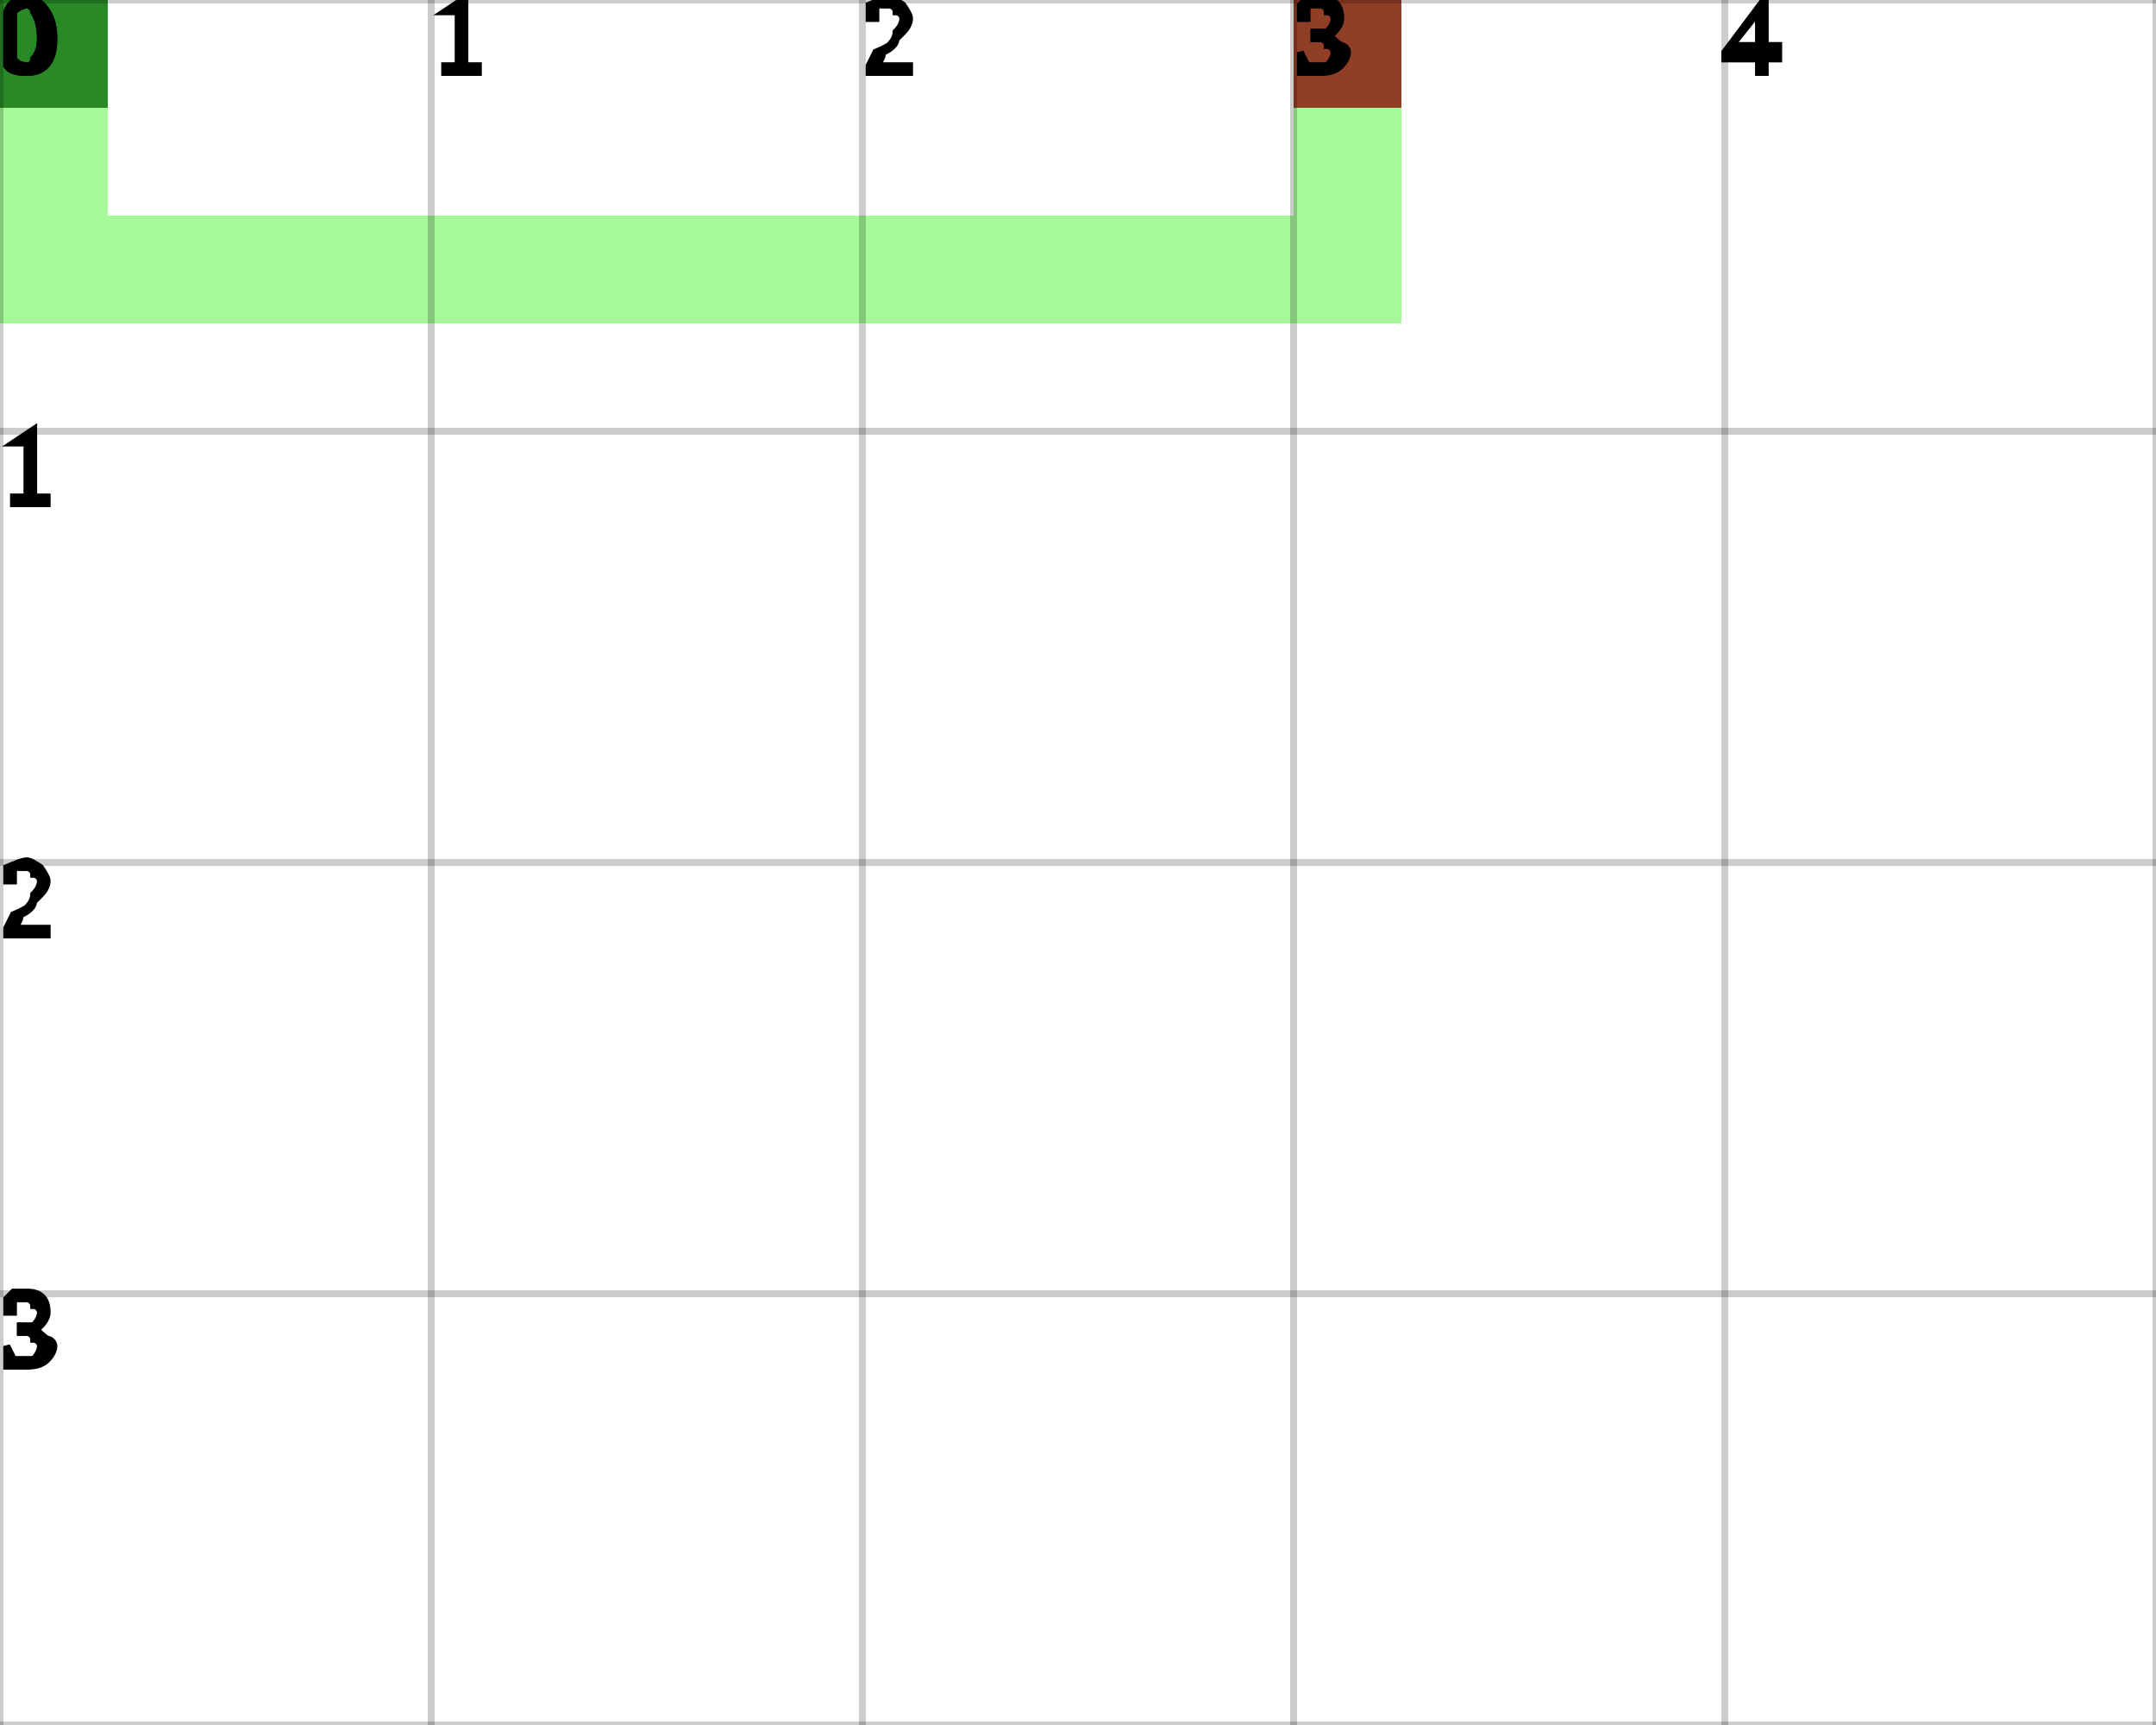
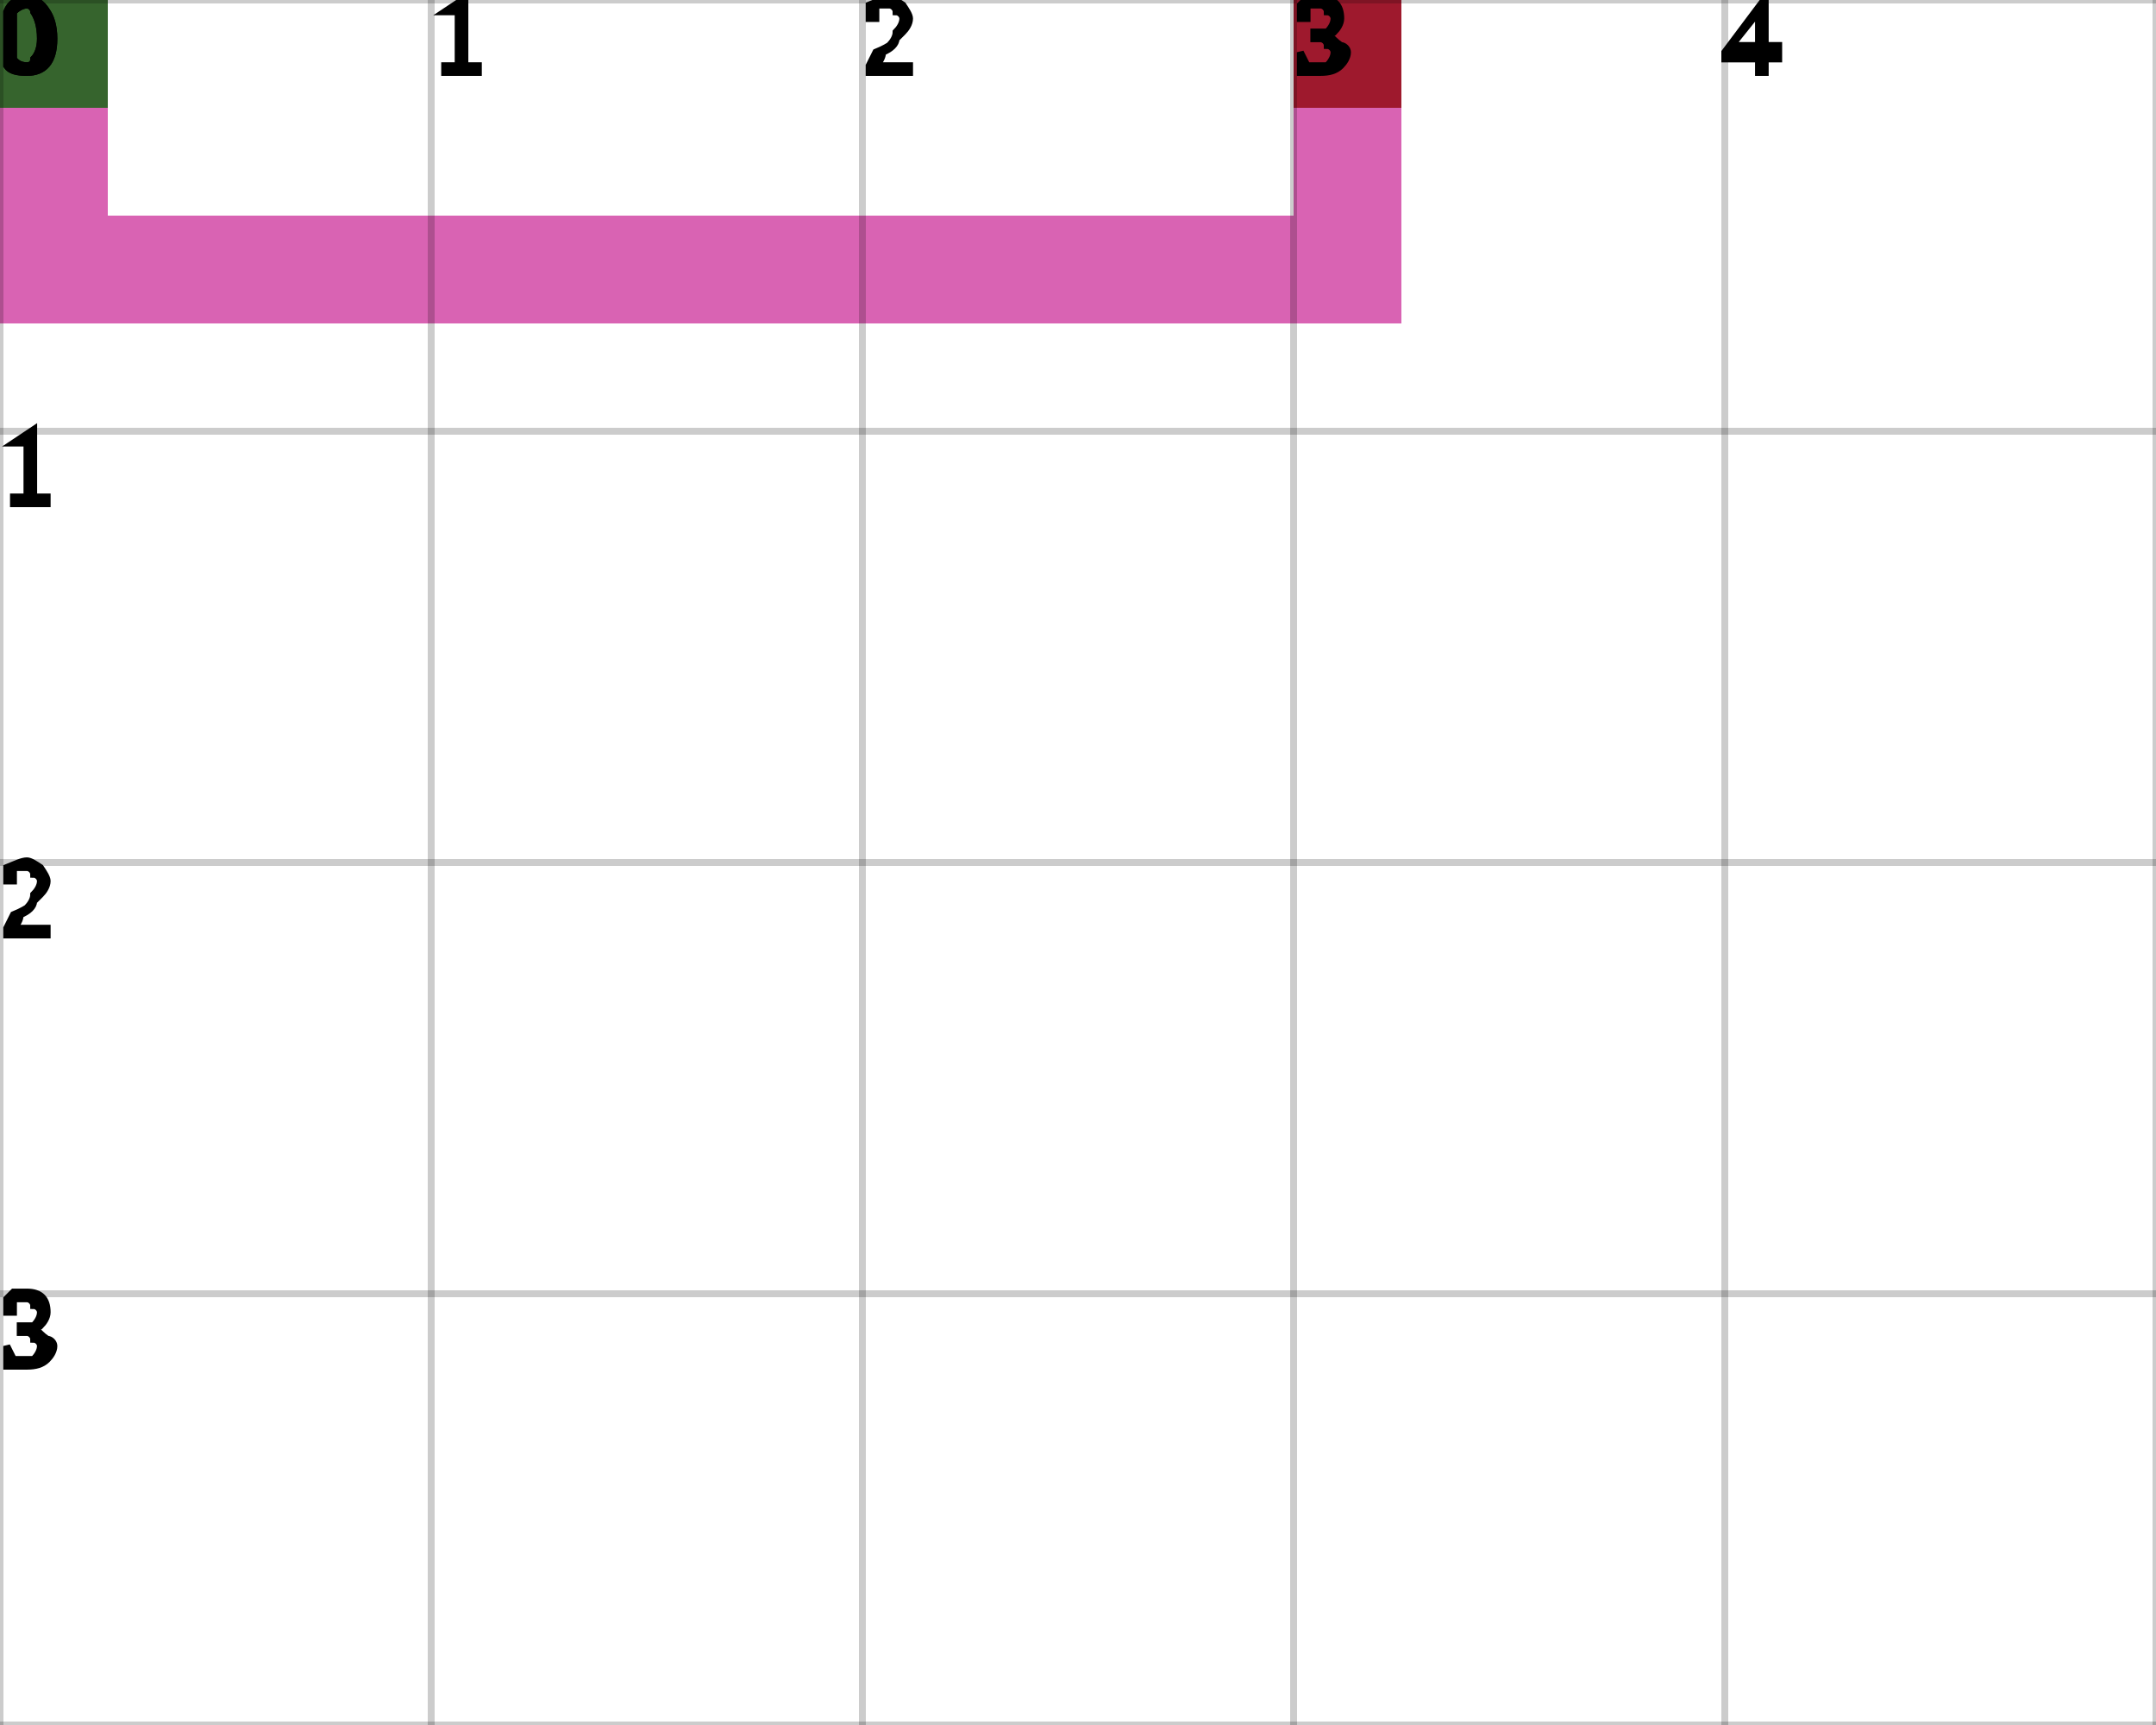
<svg xmlns="http://www.w3.org/2000/svg" height="100%" viewBox="0 0 5 4" width="100%" background-color="none">
-   <path d="M 0.25 0 L 0 0 L 0 0.75 L 0.25 0.75 Z" fill="#87F776" opacity="0.75" stroke="transparent" stroke-width="0.5" />
-   <path d="M 0.25 0.75 L 3.25 0.75 L 3.25 0.5 L 0.25 0.5 Z" fill="#87F776" opacity="0.75" stroke="transparent" stroke-width="0.5" />
-   <path d="M 3.25 0.5 L 3 0.5 L 3 0 L 3.25 0 Z" fill="#87F776" opacity="0.75" stroke="transparent" stroke-width="0.5" />
+   <path d="M 0.25 0 L 0 0 L 0 0.75 L 0.25 0.75 Z" fill="#CC2F9A" opacity="0.75" stroke="transparent" stroke-width="0.5" />
+   <path d="M 0.25 0.75 L 3.25 0.75 L 3.25 0.5 L 0.25 0.5 Z" fill="#CC2F9A" opacity="0.75" stroke="transparent" stroke-width="0.5" />
+   <path d="M 3.25 0.5 L 3 0.5 L 3 0 L 3.25 0 Z" fill="#CC2F9A" opacity="0.75" stroke="transparent" stroke-width="0.5" />
  <rect fill="darkGreen" height="0.25" opacity="0.75" stroke="transparent" stroke-width="0.5" width="0.25" x="0" y="0" />
  <rect fill="darkRed" height="0.25" opacity="0.75" stroke="transparent" stroke-width="0.5" width="0.25" x="3" y="0" />
  <line dominant-baseline="hanging" fill="transparent" font-size="0.25" opacity="0.2" stroke="black" stroke-width="0.016" text-anchor="start" x1="0" x2="0" y1="0" y2="4" />
  <text dominant-baseline="hanging" fill="black" font-size="0.25" opacity="1" stroke="black" stroke-width="0.016" text-anchor="start" x="0" y="0">0</text>
  <line dominant-baseline="hanging" fill="transparent" font-size="0.25" opacity="0.2" stroke="black" stroke-width="0.016" text-anchor="start" x1="1" x2="1" y1="0" y2="4" />
  <text dominant-baseline="hanging" fill="black" font-size="0.25" opacity="1" stroke="black" stroke-width="0.016" text-anchor="start" x="1" y="0">1</text>
  <line dominant-baseline="hanging" fill="transparent" font-size="0.25" opacity="0.2" stroke="black" stroke-width="0.016" text-anchor="start" x1="2" x2="2" y1="0" y2="4" />
  <text dominant-baseline="hanging" fill="black" font-size="0.25" opacity="1" stroke="black" stroke-width="0.016" text-anchor="start" x="2" y="0">2</text>
  <line dominant-baseline="hanging" fill="transparent" font-size="0.25" opacity="0.2" stroke="black" stroke-width="0.016" text-anchor="start" x1="3" x2="3" y1="0" y2="4" />
  <text dominant-baseline="hanging" fill="black" font-size="0.25" opacity="1" stroke="black" stroke-width="0.016" text-anchor="start" x="3" y="0">3</text>
  <line dominant-baseline="hanging" fill="transparent" font-size="0.25" opacity="0.2" stroke="black" stroke-width="0.016" text-anchor="start" x1="4" x2="4" y1="0" y2="4" />
  <text dominant-baseline="hanging" fill="black" font-size="0.25" opacity="1" stroke="black" stroke-width="0.016" text-anchor="start" x="4" y="0">4</text>
  <line dominant-baseline="hanging" fill="transparent" font-size="0.25" opacity="0.2" stroke="black" stroke-width="0.016" text-anchor="start" x1="5" x2="5" y1="0" y2="4" />
  <line dominant-baseline="hanging" fill="transparent" font-size="0.25" opacity="0.2" stroke="black" stroke-width="0.016" text-anchor="start" x1="0" x2="5" y1="0" y2="0" />
  <text dominant-baseline="hanging" fill="black" font-size="0.25" opacity="1" stroke="black" stroke-width="0.016" text-anchor="start" x="0" y="0">0</text>
  <line dominant-baseline="hanging" fill="transparent" font-size="0.25" opacity="0.2" stroke="black" stroke-width="0.016" text-anchor="start" x1="0" x2="5" y1="1" y2="1" />
  <text dominant-baseline="hanging" fill="black" font-size="0.25" opacity="1" stroke="black" stroke-width="0.016" text-anchor="start" x="0" y="1">1</text>
  <line dominant-baseline="hanging" fill="transparent" font-size="0.25" opacity="0.2" stroke="black" stroke-width="0.016" text-anchor="start" x1="0" x2="5" y1="2" y2="2" />
  <text dominant-baseline="hanging" fill="black" font-size="0.25" opacity="1" stroke="black" stroke-width="0.016" text-anchor="start" x="0" y="2">2</text>
  <line dominant-baseline="hanging" fill="transparent" font-size="0.25" opacity="0.2" stroke="black" stroke-width="0.016" text-anchor="start" x1="0" x2="5" y1="3" y2="3" />
  <text dominant-baseline="hanging" fill="black" font-size="0.25" opacity="1" stroke="black" stroke-width="0.016" text-anchor="start" x="0" y="3">3</text>
  <line dominant-baseline="hanging" fill="transparent" font-size="0.25" opacity="0.2" stroke="black" stroke-width="0.016" text-anchor="start" x1="0" x2="5" y1="4" y2="4" />
</svg>
